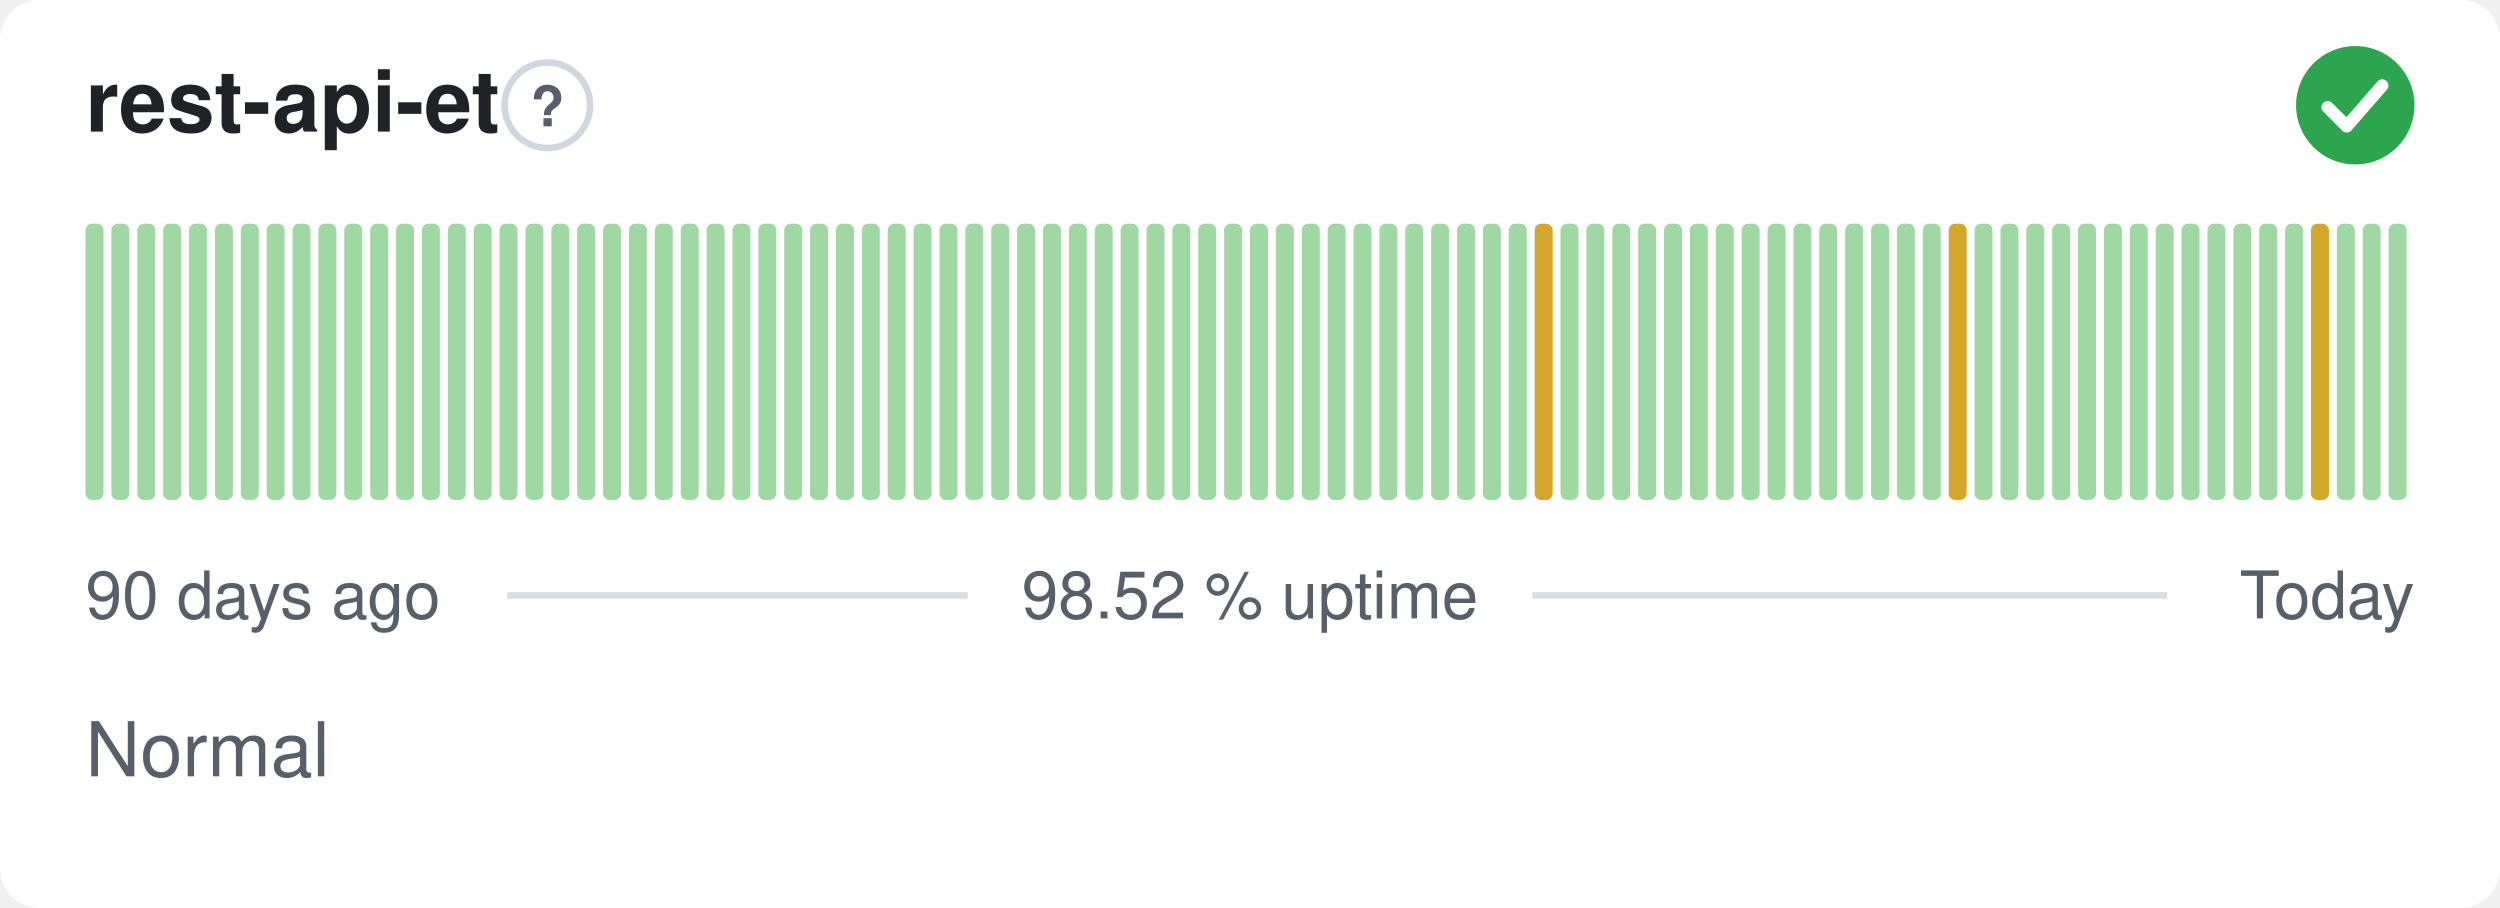
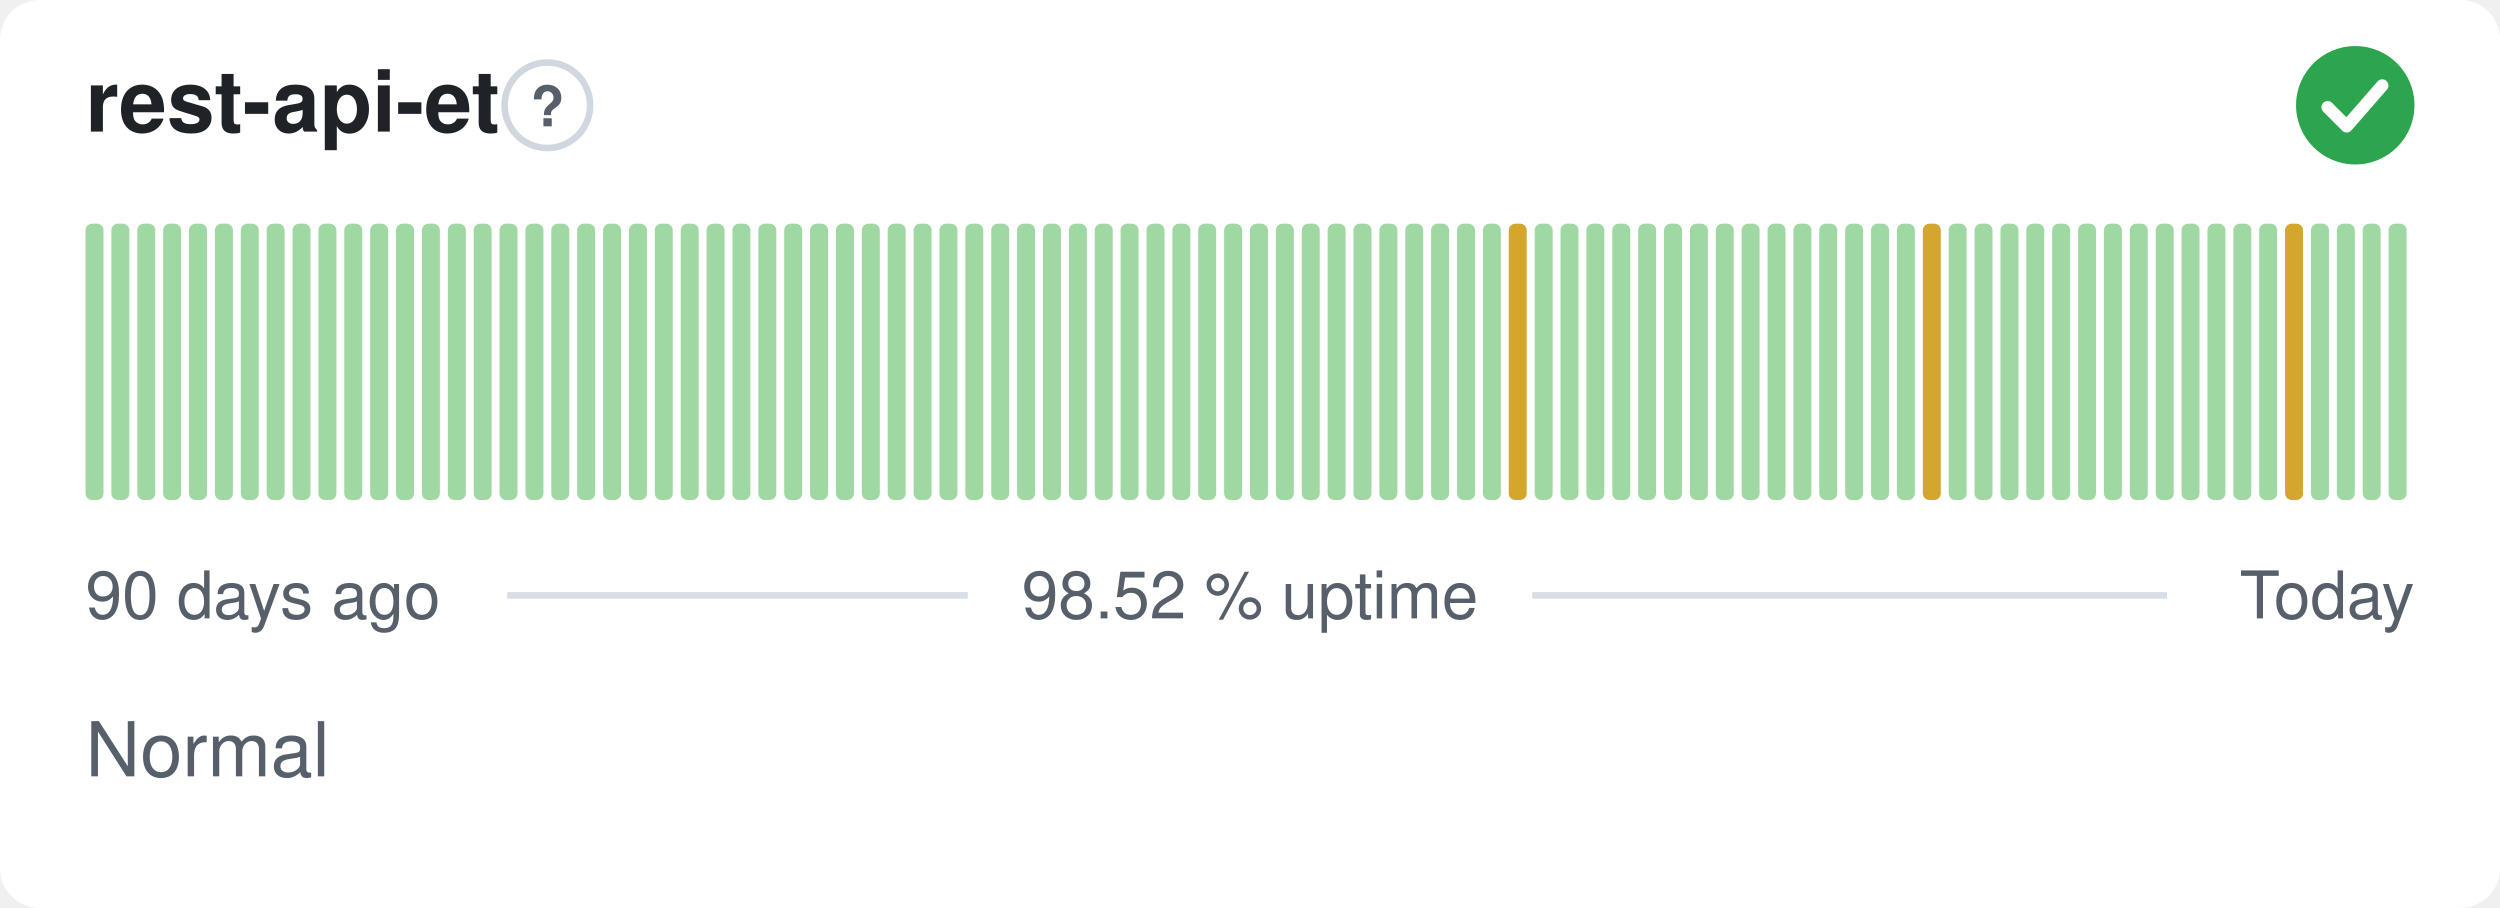
<svg xmlns="http://www.w3.org/2000/svg" width="380" height="138" viewBox="0 0 380 138" role="img" aria-label="rest-api-et: Normal, 98.52 % uptime over the last 90 days" font-family="-apple-system,BlinkMacSystemFont,'Segoe UI',Helvetica,Arial,sans-serif">
  <style>
    @media (prefers-color-scheme: dark) {
      .bg { fill: #0d1117 }
      .title { fill: #e6edf3 }
      .muted { fill: #8b949e }
      .hint { stroke: #30363d }
      .rule { stroke: #30363d }
      .nodata { fill: #21262d }
    }
  </style>
  <rect class="bg" width="380" height="138" rx="6" fill="#ffffff" />
  <text class="title" x="13" y="20" font-size="13" font-weight="600" fill="#1f2328">rest-api-et</text>
  <circle class="hint" cx="83.2" cy="16" r="6.5" fill="none" stroke="#d0d7de" stroke-width="1" />
  <text class="muted" x="83.2" y="19.2" text-anchor="middle" font-size="8.5" font-weight="700" fill="#57606a">?</text>
  <circle cx="358" cy="16" r="9" fill="#2da44e" />
  <path d="M353.80 16.30l2.90 2.90 5.40 -6.20" fill="none" stroke="#fff" stroke-width="1.89" stroke-linecap="round" stroke-linejoin="round" />
  <rect x="13.00" y="34.00" width="2.73" height="42.00" rx="1" fill="#9fd8a3" />
  <rect x="16.93" y="34.00" width="2.73" height="42.00" rx="1" fill="#9fd8a3" />
  <rect x="20.87" y="34.00" width="2.73" height="42.00" rx="1" fill="#9fd8a3" />
  <rect x="24.80" y="34.00" width="2.73" height="42.00" rx="1" fill="#9fd8a3" />
  <rect x="28.73" y="34.00" width="2.73" height="42.00" rx="1" fill="#9fd8a3" />
  <rect x="32.67" y="34.00" width="2.73" height="42.00" rx="1" fill="#9fd8a3" />
  <rect x="36.60" y="34.00" width="2.73" height="42.00" rx="1" fill="#9fd8a3" />
  <rect x="40.53" y="34.00" width="2.73" height="42.00" rx="1" fill="#9fd8a3" />
  <rect x="44.47" y="34.00" width="2.73" height="42.00" rx="1" fill="#9fd8a3" />
  <rect x="48.40" y="34.00" width="2.73" height="42.00" rx="1" fill="#9fd8a3" />
  <rect x="52.33" y="34.00" width="2.73" height="42.00" rx="1" fill="#9fd8a3" />
  <rect x="56.27" y="34.00" width="2.73" height="42.00" rx="1" fill="#9fd8a3" />
  <rect x="60.20" y="34.00" width="2.73" height="42.00" rx="1" fill="#9fd8a3" />
  <rect x="64.13" y="34.00" width="2.73" height="42.00" rx="1" fill="#9fd8a3" />
  <rect x="68.07" y="34.00" width="2.73" height="42.00" rx="1" fill="#9fd8a3" />
  <rect x="72.00" y="34.00" width="2.73" height="42.00" rx="1" fill="#9fd8a3" />
  <rect x="75.93" y="34.00" width="2.73" height="42.00" rx="1" fill="#9fd8a3" />
  <rect x="79.87" y="34.00" width="2.73" height="42.00" rx="1" fill="#9fd8a3" />
  <rect x="83.80" y="34.00" width="2.73" height="42.00" rx="1" fill="#9fd8a3" />
  <rect x="87.73" y="34.00" width="2.73" height="42.00" rx="1" fill="#9fd8a3" />
  <rect x="91.67" y="34.00" width="2.73" height="42.00" rx="1" fill="#9fd8a3" />
  <rect x="95.60" y="34.00" width="2.73" height="42.00" rx="1" fill="#9fd8a3" />
  <rect x="99.53" y="34.00" width="2.73" height="42.00" rx="1" fill="#9fd8a3" />
  <rect x="103.47" y="34.00" width="2.73" height="42.00" rx="1" fill="#9fd8a3" />
  <rect x="107.40" y="34.00" width="2.73" height="42.00" rx="1" fill="#9fd8a3" />
  <rect x="111.33" y="34.00" width="2.73" height="42.00" rx="1" fill="#9fd8a3" />
  <rect x="115.27" y="34.00" width="2.73" height="42.00" rx="1" fill="#9fd8a3" />
  <rect x="119.20" y="34.00" width="2.73" height="42.00" rx="1" fill="#9fd8a3" />
  <rect x="123.13" y="34.00" width="2.73" height="42.00" rx="1" fill="#9fd8a3" />
  <rect x="127.07" y="34.00" width="2.73" height="42.00" rx="1" fill="#9fd8a3" />
  <rect x="131.00" y="34.00" width="2.73" height="42.00" rx="1" fill="#9fd8a3" />
  <rect x="134.93" y="34.00" width="2.73" height="42.00" rx="1" fill="#9fd8a3" />
  <rect x="138.87" y="34.00" width="2.73" height="42.00" rx="1" fill="#9fd8a3" />
  <rect x="142.80" y="34.00" width="2.73" height="42.00" rx="1" fill="#9fd8a3" />
  <rect x="146.73" y="34.00" width="2.73" height="42.00" rx="1" fill="#9fd8a3" />
  <rect x="150.67" y="34.00" width="2.73" height="42.00" rx="1" fill="#9fd8a3" />
  <rect x="154.60" y="34.00" width="2.73" height="42.00" rx="1" fill="#9fd8a3" />
  <rect x="158.53" y="34.00" width="2.73" height="42.00" rx="1" fill="#9fd8a3" />
  <rect x="162.47" y="34.00" width="2.73" height="42.00" rx="1" fill="#9fd8a3" />
  <rect x="166.40" y="34.00" width="2.73" height="42.00" rx="1" fill="#9fd8a3" />
  <rect x="170.33" y="34.00" width="2.73" height="42.00" rx="1" fill="#9fd8a3" />
  <rect x="174.27" y="34.00" width="2.73" height="42.00" rx="1" fill="#9fd8a3" />
  <rect x="178.20" y="34.00" width="2.73" height="42.00" rx="1" fill="#9fd8a3" />
  <rect x="182.13" y="34.00" width="2.73" height="42.00" rx="1" fill="#9fd8a3" />
  <rect x="186.07" y="34.00" width="2.73" height="42.00" rx="1" fill="#9fd8a3" />
  <rect x="190.00" y="34.00" width="2.73" height="42.00" rx="1" fill="#9fd8a3" />
  <rect x="193.93" y="34.00" width="2.73" height="42.00" rx="1" fill="#9fd8a3" />
  <rect x="197.87" y="34.00" width="2.73" height="42.00" rx="1" fill="#9fd8a3" />
  <rect x="201.80" y="34.00" width="2.73" height="42.00" rx="1" fill="#9fd8a3" />
  <rect x="205.73" y="34.00" width="2.73" height="42.00" rx="1" fill="#9fd8a3" />
  <rect x="209.67" y="34.00" width="2.73" height="42.00" rx="1" fill="#9fd8a3" />
  <rect x="213.60" y="34.00" width="2.73" height="42.00" rx="1" fill="#9fd8a3" />
  <rect x="217.53" y="34.00" width="2.73" height="42.00" rx="1" fill="#9fd8a3" />
  <rect x="221.47" y="34.00" width="2.73" height="42.00" rx="1" fill="#9fd8a3" />
  <rect x="225.40" y="34.00" width="2.73" height="42.00" rx="1" fill="#9fd8a3" />
-   <rect x="229.33" y="34.00" width="2.73" height="42.00" rx="1" fill="#9fd8a3" />
-   <rect x="233.27" y="34.00" width="2.73" height="42.00" rx="1" fill="#d4a72c" />
+   <rect x="229.33" y="34.00" width="2.73" height="42.00" rx="1" fill="#d4a72c" />
+   <rect x="233.27" y="34.00" width="2.73" height="42.00" rx="1" fill="#9fd8a3" />
  <rect x="237.20" y="34.00" width="2.73" height="42.00" rx="1" fill="#9fd8a3" />
  <rect x="241.13" y="34.00" width="2.73" height="42.00" rx="1" fill="#9fd8a3" />
  <rect x="245.07" y="34.00" width="2.73" height="42.00" rx="1" fill="#9fd8a3" />
  <rect x="249.00" y="34.00" width="2.73" height="42.00" rx="1" fill="#9fd8a3" />
  <rect x="252.93" y="34.00" width="2.73" height="42.00" rx="1" fill="#9fd8a3" />
  <rect x="256.87" y="34.00" width="2.73" height="42.00" rx="1" fill="#9fd8a3" />
  <rect x="260.80" y="34.00" width="2.73" height="42.00" rx="1" fill="#9fd8a3" />
  <rect x="264.73" y="34.00" width="2.73" height="42.00" rx="1" fill="#9fd8a3" />
  <rect x="268.67" y="34.00" width="2.73" height="42.00" rx="1" fill="#9fd8a3" />
  <rect x="272.60" y="34.00" width="2.73" height="42.00" rx="1" fill="#9fd8a3" />
  <rect x="276.53" y="34.00" width="2.73" height="42.00" rx="1" fill="#9fd8a3" />
  <rect x="280.47" y="34.00" width="2.73" height="42.00" rx="1" fill="#9fd8a3" />
  <rect x="284.40" y="34.00" width="2.73" height="42.00" rx="1" fill="#9fd8a3" />
  <rect x="288.33" y="34.00" width="2.73" height="42.00" rx="1" fill="#9fd8a3" />
-   <rect x="292.27" y="34.00" width="2.73" height="42.00" rx="1" fill="#9fd8a3" />
-   <rect x="296.20" y="34.00" width="2.73" height="42.00" rx="1" fill="#d4a72c" />
+   <rect x="292.27" y="34.00" width="2.73" height="42.00" rx="1" fill="#d4a72c" />
+   <rect x="296.20" y="34.00" width="2.73" height="42.00" rx="1" fill="#9fd8a3" />
  <rect x="300.13" y="34.00" width="2.73" height="42.00" rx="1" fill="#9fd8a3" />
  <rect x="304.07" y="34.00" width="2.73" height="42.00" rx="1" fill="#9fd8a3" />
  <rect x="308.00" y="34.00" width="2.73" height="42.00" rx="1" fill="#9fd8a3" />
  <rect x="311.93" y="34.00" width="2.73" height="42.00" rx="1" fill="#9fd8a3" />
  <rect x="315.87" y="34.00" width="2.73" height="42.00" rx="1" fill="#9fd8a3" />
  <rect x="319.80" y="34.00" width="2.73" height="42.00" rx="1" fill="#9fd8a3" />
  <rect x="323.73" y="34.00" width="2.73" height="42.00" rx="1" fill="#9fd8a3" />
  <rect x="327.67" y="34.00" width="2.73" height="42.00" rx="1" fill="#9fd8a3" />
  <rect x="331.60" y="34.00" width="2.73" height="42.00" rx="1" fill="#9fd8a3" />
  <rect x="335.53" y="34.00" width="2.73" height="42.00" rx="1" fill="#9fd8a3" />
  <rect x="339.47" y="34.00" width="2.73" height="42.00" rx="1" fill="#9fd8a3" />
  <rect x="343.40" y="34.00" width="2.73" height="42.00" rx="1" fill="#9fd8a3" />
-   <rect x="347.33" y="34.00" width="2.73" height="42.00" rx="1" fill="#9fd8a3" />
-   <rect x="351.27" y="34.00" width="2.73" height="42.00" rx="1" fill="#d4a72c" />
+   <rect x="347.33" y="34.00" width="2.73" height="42.00" rx="1" fill="#d4a72c" />
+   <rect x="351.27" y="34.00" width="2.73" height="42.00" rx="1" fill="#9fd8a3" />
  <rect x="355.20" y="34.00" width="2.73" height="42.00" rx="1" fill="#9fd8a3" />
  <rect x="359.13" y="34.00" width="2.73" height="42.00" rx="1" fill="#9fd8a3" />
  <rect x="363.07" y="34.00" width="2.73" height="42.00" rx="1" fill="#9fd8a3" />
  <text class="muted" x="13" y="94" font-size="10" fill="#57606a">90 days ago</text>
  <text class="muted" x="190" y="94" text-anchor="middle" font-size="10" fill="#57606a">98.52 % uptime</text>
  <text class="muted" x="367" y="94" text-anchor="end" font-size="10" fill="#57606a">Today</text>
  <line class="rule" x1="77.1" y1="90.5" x2="147.1" y2="90.5" stroke="#d8dee4" stroke-width="1" />
  <line class="rule" x1="232.9" y1="90.5" x2="329.4" y2="90.5" stroke="#d8dee4" stroke-width="1" />
  <text class="muted" x="13" y="118" font-size="11.5" fill="#57606a">Normal</text>
</svg>
